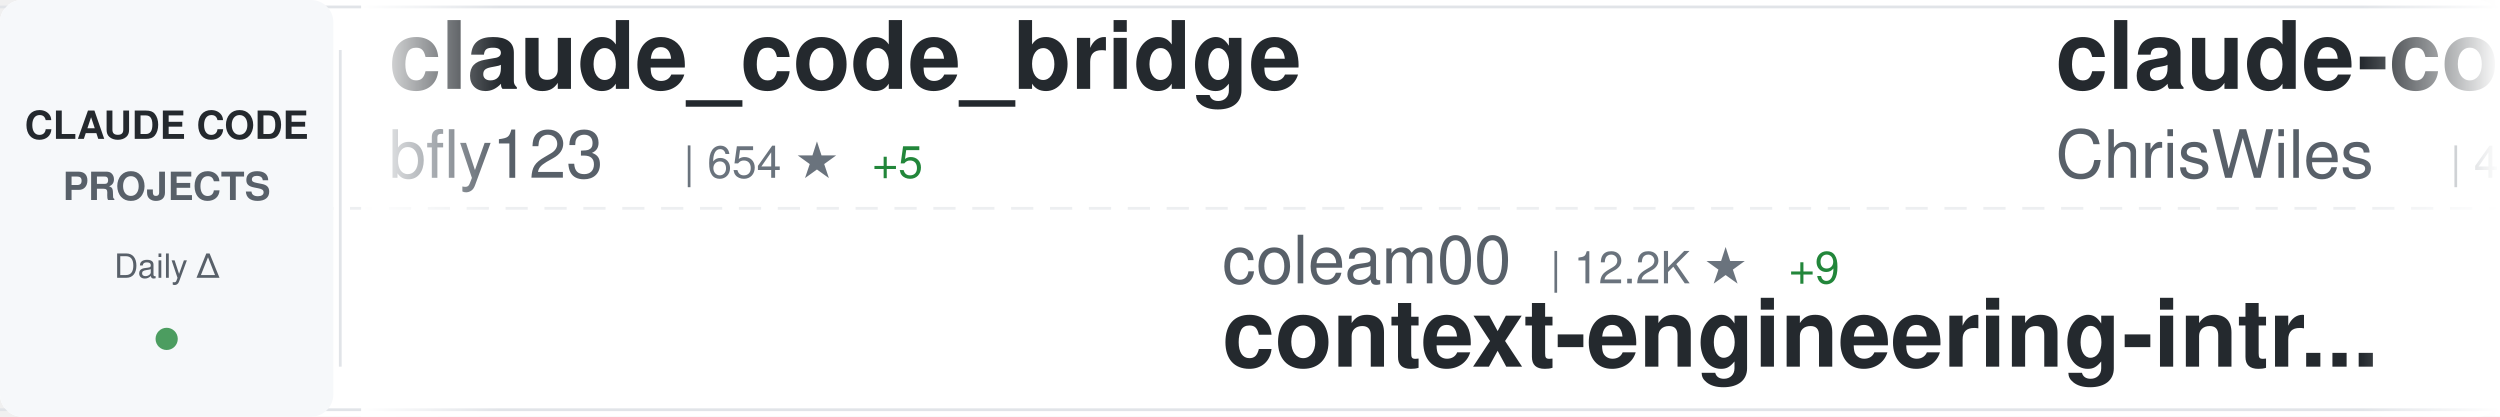
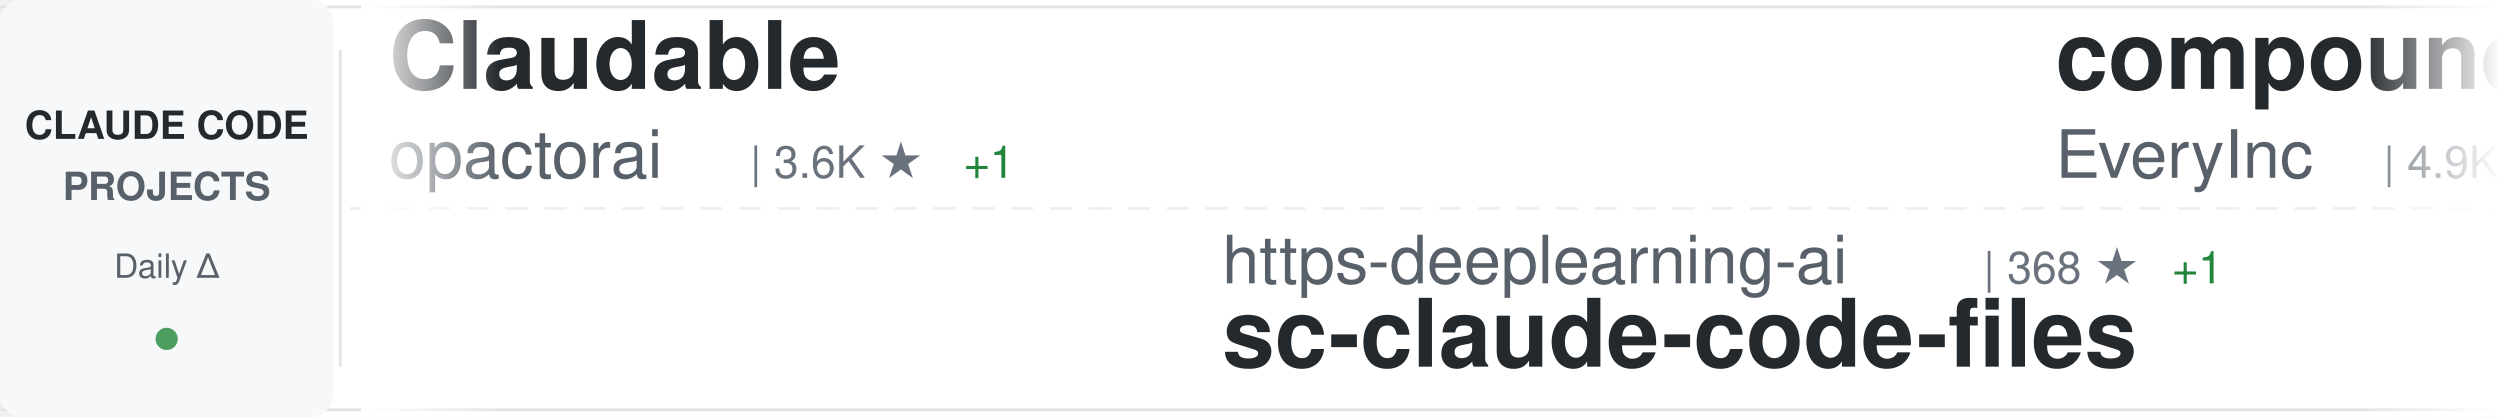
<svg xmlns="http://www.w3.org/2000/svg" width="900" height="150">
  <defs>
    <linearGradient id="awesomeLeftFade" x1="0%" y1="0%" x2="100%" y2="0%">
      <stop offset="0%" style="stop-color:#ffffff;stop-opacity:1" />
      <stop offset="100%" style="stop-color:#ffffff;stop-opacity:0" />
    </linearGradient>
    <linearGradient id="awesomeRightFade" x1="0%" y1="0%" x2="100%" y2="0%">
      <stop offset="0%" style="stop-color:#ffffff;stop-opacity:0" />
      <stop offset="100%" style="stop-color:#ffffff;stop-opacity:1" />
    </linearGradient>
  </defs>
  <rect width="900" height="150" fill="#ffffff" rx="8" />
  <rect x="0" y="2" width="900" height="1" fill="#e1e4e8" />
  <rect x="0" y="147" width="900" height="1" fill="#e1e4e8" />
  <line x1="0" y1="75" x2="900" y2="75" stroke="#e1e4e8" stroke-width="1" stroke-dasharray="8 6" opacity="0.6" />
  <rect x="0" y="0" width="120" height="150" fill="#f6f8fa" rx="8" />
  <text x="60" y="50" font-family="-apple-system, BlinkMacSystemFont, 'Segoe UI', Helvetica, Arial, sans-serif" font-size="14" font-weight="600" fill="#24292e" text-anchor="middle">CLAUDE CODE</text>
  <text x="60" y="72" font-family="-apple-system, BlinkMacSystemFont, 'Segoe UI', Helvetica, Arial, sans-serif" font-size="14" font-weight="600" fill="#586069" text-anchor="middle">PROJECTS</text>
  <text x="60" y="100" font-family="-apple-system, BlinkMacSystemFont, 'Segoe UI', Helvetica, Arial, sans-serif" font-size="12" font-weight="500" fill="#586069" text-anchor="middle">Daily Δ</text>
  <circle cx="60" cy="122" r="4" fill="#22863a" opacity="0.8" />
  <rect x="122" y="18" width="1" height="114" fill="#e1e4e8" />
  <clipPath id="awesomeTickerClip">
    <rect x="130" y="0" width="770" height="150" />
  </clipPath>
  <g clip-path="url(#awesomeTickerClip)">
    <g id="awesomeTickerItems">
      <animateTransform attributeName="transform" attributeType="XML" type="translate" from="0 0" to="-3000 0" dur="54s" repeatCount="indefinite" />
      <g transform="translate(0, 0)">
-         <text x="140" y="32" font-family="-apple-system, BlinkMacSystemFont, 'Segoe UI', Helvetica, Arial, sans-serif" font-size="34" font-weight="600" fill="#24292e">claude_code_bridge</text>
-         <text x="140" y="64" font-family="-apple-system, BlinkMacSystemFont, 'Segoe UI', Helvetica, Arial, sans-serif" font-size="24" font-weight="400" fill="#586069">bfly123</text>
-         <text x="246" y="64" font-family="-apple-system, BlinkMacSystemFont, 'Segoe UI', Helvetica, Arial, sans-serif" font-size="16" font-weight="500" fill="#6a737d">| 654 ★</text>
-         <text x="314" y="64" font-family="-apple-system, BlinkMacSystemFont, 'Segoe UI', Helvetica, Arial, sans-serif" font-size="16" font-weight="500" fill="#22863a"> +5</text>
+         <text x="140" y="32" font-family="-apple-system, BlinkMacSystemFont, 'Segoe UI', Helvetica, Arial, sans-serif" font-size="34" font-weight="600" fill="#24292e">Claudable</text>
+         <text x="140" y="64" font-family="-apple-system, BlinkMacSystemFont, 'Segoe UI', Helvetica, Arial, sans-serif" font-size="24" font-weight="400" fill="#586069">opactorai</text>
+         <text x="270" y="64" font-family="-apple-system, BlinkMacSystemFont, 'Segoe UI', Helvetica, Arial, sans-serif" font-size="16" font-weight="500" fill="#6a737d">| 3.6K ★</text>
+         <text x="347" y="64" font-family="-apple-system, BlinkMacSystemFont, 'Segoe UI', Helvetica, Arial, sans-serif" font-size="16" font-weight="500" fill="#22863a"> +1</text>
      </g>
      <g transform="translate(300, 0)">
-         <text x="140" y="102" font-family="-apple-system, BlinkMacSystemFont, 'Segoe UI', Helvetica, Arial, sans-serif" font-size="24" font-weight="400" fill="#586069">coleam00</text>
-         <text x="258" y="102" font-family="-apple-system, BlinkMacSystemFont, 'Segoe UI', Helvetica, Arial, sans-serif" font-size="16" font-weight="500" fill="#6a737d">| 12.2K ★</text>
-         <text x="344" y="102" font-family="-apple-system, BlinkMacSystemFont, 'Segoe UI', Helvetica, Arial, sans-serif" font-size="16" font-weight="500" fill="#22863a"> +9</text>
-         <text x="140" y="132" font-family="-apple-system, BlinkMacSystemFont, 'Segoe UI', Helvetica, Arial, sans-serif" font-size="34" font-weight="600" fill="#24292e">context-engineering-intr...</text>
+         <text x="140" y="102" font-family="-apple-system, BlinkMacSystemFont, 'Segoe UI', Helvetica, Arial, sans-serif" font-size="24" font-weight="400" fill="#586069">https-deeplearning-ai</text>
+         <text x="414" y="102" font-family="-apple-system, BlinkMacSystemFont, 'Segoe UI', Helvetica, Arial, sans-serif" font-size="16" font-weight="500" fill="#6a737d">| 368 ★</text>
+         <text x="482" y="102" font-family="-apple-system, BlinkMacSystemFont, 'Segoe UI', Helvetica, Arial, sans-serif" font-size="16" font-weight="500" fill="#22863a"> +1</text>
+         <text x="140" y="132" font-family="-apple-system, BlinkMacSystemFont, 'Segoe UI', Helvetica, Arial, sans-serif" font-size="34" font-weight="600" fill="#24292e">sc-claude-code-files</text>
      </g>
      <g transform="translate(600, 0)">
-         <text x="140" y="32" font-family="-apple-system, BlinkMacSystemFont, 'Segoe UI', Helvetica, Arial, sans-serif" font-size="34" font-weight="600" fill="#24292e">claude-code-showcase</text>
-         <text x="140" y="64" font-family="-apple-system, BlinkMacSystemFont, 'Segoe UI', Helvetica, Arial, sans-serif" font-size="24" font-weight="400" fill="#586069">ChrisWiles</text>
-         <text x="282" y="64" font-family="-apple-system, BlinkMacSystemFont, 'Segoe UI', Helvetica, Arial, sans-serif" font-size="16" font-weight="500" fill="#6a737d">| 4.9K ★</text>
-         <text x="359" y="64" font-family="-apple-system, BlinkMacSystemFont, 'Segoe UI', Helvetica, Arial, sans-serif" font-size="16" font-weight="500" fill="#22863a"> +45</text>
-       </g>
-       <g transform="translate(900, 0)">
-         <text x="140" y="102" font-family="-apple-system, BlinkMacSystemFont, 'Segoe UI', Helvetica, Arial, sans-serif" font-size="24" font-weight="400" fill="#586069">ghuntley</text>
-         <text x="258" y="102" font-family="-apple-system, BlinkMacSystemFont, 'Segoe UI', Helvetica, Arial, sans-serif" font-size="16" font-weight="500" fill="#6a737d">| 800 ★</text>
-         <text x="326" y="102" font-family="-apple-system, BlinkMacSystemFont, 'Segoe UI', Helvetica, Arial, sans-serif" font-size="16" font-weight="500" fill="#22863a"> +3</text>
-         <text x="140" y="132" font-family="-apple-system, BlinkMacSystemFont, 'Segoe UI', Helvetica, Arial, sans-serif" font-size="34" font-weight="600" fill="#24292e">claude-code-source-code-...</text>
-       </g>
-       <g transform="translate(1200, 0)">
        <text x="140" y="32" font-family="-apple-system, BlinkMacSystemFont, 'Segoe UI', Helvetica, Arial, sans-serif" font-size="34" font-weight="600" fill="#24292e">compound-engineering-plu...</text>
        <text x="140" y="64" font-family="-apple-system, BlinkMacSystemFont, 'Segoe UI', Helvetica, Arial, sans-serif" font-size="24" font-weight="400" fill="#586069">EveryInc</text>
        <text x="258" y="64" font-family="-apple-system, BlinkMacSystemFont, 'Segoe UI', Helvetica, Arial, sans-serif" font-size="16" font-weight="500" fill="#6a737d">| 4.9K ★</text>
-         <text x="335" y="64" font-family="-apple-system, BlinkMacSystemFont, 'Segoe UI', Helvetica, Arial, sans-serif" font-size="16" font-weight="500" fill="#22863a"> +38</text>
+         <text x="335" y="64" font-family="-apple-system, BlinkMacSystemFont, 'Segoe UI', Helvetica, Arial, sans-serif" font-size="16" font-weight="500" fill="#22863a"> +41</text>
+       </g>
+       <g transform="translate(900, 0)">
+         <text x="140" y="102" font-family="-apple-system, BlinkMacSystemFont, 'Segoe UI', Helvetica, Arial, sans-serif" font-size="24" font-weight="400" fill="#586069">Njengah</text>
+         <text x="246" y="102" font-family="-apple-system, BlinkMacSystemFont, 'Segoe UI', Helvetica, Arial, sans-serif" font-size="16" font-weight="500" fill="#6a737d">| 1.2K ★</text>
+         <text x="323" y="102" font-family="-apple-system, BlinkMacSystemFont, 'Segoe UI', Helvetica, Arial, sans-serif" font-size="16" font-weight="500" fill="#22863a"> +10</text>
+         <text x="140" y="132" font-family="-apple-system, BlinkMacSystemFont, 'Segoe UI', Helvetica, Arial, sans-serif" font-size="34" font-weight="600" fill="#24292e">claude-code-cheat-sheet</text>
+       </g>
+       <g transform="translate(1200, 0)">
+         <text x="140" y="32" font-family="-apple-system, BlinkMacSystemFont, 'Segoe UI', Helvetica, Arial, sans-serif" font-size="34" font-weight="600" fill="#24292e">ClaudeCodeAgents</text>
+         <text x="140" y="64" font-family="-apple-system, BlinkMacSystemFont, 'Segoe UI', Helvetica, Arial, sans-serif" font-size="24" font-weight="400" fill="#586069">darcyegb</text>
+         <text x="258" y="64" font-family="-apple-system, BlinkMacSystemFont, 'Segoe UI', Helvetica, Arial, sans-serif" font-size="16" font-weight="500" fill="#6a737d">| 478 ★</text>
+         <text x="326" y="64" font-family="-apple-system, BlinkMacSystemFont, 'Segoe UI', Helvetica, Arial, sans-serif" font-size="16" font-weight="500" fill="#22863a"> +1</text>
      </g>
      <g transform="translate(1500, 0)">
-         <text x="140" y="102" font-family="-apple-system, BlinkMacSystemFont, 'Segoe UI', Helvetica, Arial, sans-serif" font-size="24" font-weight="400" fill="#586069">Pimzino</text>
-         <text x="246" y="102" font-family="-apple-system, BlinkMacSystemFont, 'Segoe UI', Helvetica, Arial, sans-serif" font-size="16" font-weight="500" fill="#6a737d">| 3.3K ★</text>
-         <text x="323" y="102" font-family="-apple-system, BlinkMacSystemFont, 'Segoe UI', Helvetica, Arial, sans-serif" font-size="16" font-weight="500" fill="#22863a"> +6</text>
-         <text x="140" y="132" font-family="-apple-system, BlinkMacSystemFont, 'Segoe UI', Helvetica, Arial, sans-serif" font-size="34" font-weight="600" fill="#24292e">claude-code-spec-workflo...</text>
+         <text x="140" y="102" font-family="-apple-system, BlinkMacSystemFont, 'Segoe UI', Helvetica, Arial, sans-serif" font-size="24" font-weight="400" fill="#586069">zhukunpenglinyutong</text>
+         <text x="390" y="102" font-family="-apple-system, BlinkMacSystemFont, 'Segoe UI', Helvetica, Arial, sans-serif" font-size="16" font-weight="500" fill="#6a737d">| 744 ★</text>
+         <text x="458" y="102" font-family="-apple-system, BlinkMacSystemFont, 'Segoe UI', Helvetica, Arial, sans-serif" font-size="16" font-weight="500" fill="#22863a"> +6</text>
+         <text x="140" y="132" font-family="-apple-system, BlinkMacSystemFont, 'Segoe UI', Helvetica, Arial, sans-serif" font-size="34" font-weight="600" fill="#24292e">idea-claude-code-gui</text>
      </g>
      <g transform="translate(1800, 0)">
-         <text x="140" y="32" font-family="-apple-system, BlinkMacSystemFont, 'Segoe UI', Helvetica, Arial, sans-serif" font-size="34" font-weight="600" fill="#24292e">claude-coder</text>
-         <text x="140" y="64" font-family="-apple-system, BlinkMacSystemFont, 'Segoe UI', Helvetica, Arial, sans-serif" font-size="24" font-weight="400" fill="#586069">kodu-ai</text>
-         <text x="246" y="64" font-family="-apple-system, BlinkMacSystemFont, 'Segoe UI', Helvetica, Arial, sans-serif" font-size="16" font-weight="500" fill="#6a737d">| 5.3K ★</text>
-         <text x="323" y="64" font-family="-apple-system, BlinkMacSystemFont, 'Segoe UI', Helvetica, Arial, sans-serif" font-size="16" font-weight="500" fill="#22863a"> +1</text>
+         <text x="140" y="32" font-family="-apple-system, BlinkMacSystemFont, 'Segoe UI', Helvetica, Arial, sans-serif" font-size="34" font-weight="600" fill="#24292e">claude-code-webui</text>
+         <text x="140" y="64" font-family="-apple-system, BlinkMacSystemFont, 'Segoe UI', Helvetica, Arial, sans-serif" font-size="24" font-weight="400" fill="#586069">sugyan</text>
+         <text x="234" y="64" font-family="-apple-system, BlinkMacSystemFont, 'Segoe UI', Helvetica, Arial, sans-serif" font-size="16" font-weight="500" fill="#6a737d">| 845 ★</text>
+         <text x="302" y="64" font-family="-apple-system, BlinkMacSystemFont, 'Segoe UI', Helvetica, Arial, sans-serif" font-size="16" font-weight="500" fill="#22863a"> +5</text>
      </g>
      <g transform="translate(2100, 0)">
-         <text x="140" y="102" font-family="-apple-system, BlinkMacSystemFont, 'Segoe UI', Helvetica, Arial, sans-serif" font-size="24" font-weight="400" fill="#586069">zed-industries</text>
-         <text x="330" y="102" font-family="-apple-system, BlinkMacSystemFont, 'Segoe UI', Helvetica, Arial, sans-serif" font-size="16" font-weight="500" fill="#6a737d">| 755 ★</text>
-         <text x="398" y="102" font-family="-apple-system, BlinkMacSystemFont, 'Segoe UI', Helvetica, Arial, sans-serif" font-size="16" font-weight="500" fill="#22863a"> +5</text>
-         <text x="140" y="132" font-family="-apple-system, BlinkMacSystemFont, 'Segoe UI', Helvetica, Arial, sans-serif" font-size="34" font-weight="600" fill="#24292e">claude-code-acp</text>
+         <text x="140" y="102" font-family="-apple-system, BlinkMacSystemFont, 'Segoe UI', Helvetica, Arial, sans-serif" font-size="24" font-weight="400" fill="#586069">anthropics</text>
+         <text x="282" y="102" font-family="-apple-system, BlinkMacSystemFont, 'Segoe UI', Helvetica, Arial, sans-serif" font-size="16" font-weight="500" fill="#6a737d">| 57.9K ★</text>
+         <text x="368" y="102" font-family="-apple-system, BlinkMacSystemFont, 'Segoe UI', Helvetica, Arial, sans-serif" font-size="16" font-weight="500" fill="#22863a"> +327</text>
+         <text x="140" y="132" font-family="-apple-system, BlinkMacSystemFont, 'Segoe UI', Helvetica, Arial, sans-serif" font-size="34" font-weight="600" fill="#24292e">claude-code</text>
      </g>
      <g transform="translate(2400, 0)">
-         <text x="140" y="32" font-family="-apple-system, BlinkMacSystemFont, 'Segoe UI', Helvetica, Arial, sans-serif" font-size="34" font-weight="600" fill="#24292e">ralph-claude-code</text>
-         <text x="140" y="64" font-family="-apple-system, BlinkMacSystemFont, 'Segoe UI', Helvetica, Arial, sans-serif" font-size="24" font-weight="400" fill="#586069">frankbria</text>
-         <text x="270" y="64" font-family="-apple-system, BlinkMacSystemFont, 'Segoe UI', Helvetica, Arial, sans-serif" font-size="16" font-weight="500" fill="#6a737d">| 3.7K ★</text>
-         <text x="347" y="64" font-family="-apple-system, BlinkMacSystemFont, 'Segoe UI', Helvetica, Arial, sans-serif" font-size="16" font-weight="500" fill="#22863a"> +228</text>
+         <text x="140" y="32" font-family="-apple-system, BlinkMacSystemFont, 'Segoe UI', Helvetica, Arial, sans-serif" font-size="34" font-weight="600" fill="#24292e">agents</text>
+         <text x="140" y="64" font-family="-apple-system, BlinkMacSystemFont, 'Segoe UI', Helvetica, Arial, sans-serif" font-size="24" font-weight="400" fill="#586069">wshobson</text>
+         <text x="258" y="64" font-family="-apple-system, BlinkMacSystemFont, 'Segoe UI', Helvetica, Arial, sans-serif" font-size="16" font-weight="500" fill="#6a737d">| 25.9K ★</text>
+         <text x="344" y="64" font-family="-apple-system, BlinkMacSystemFont, 'Segoe UI', Helvetica, Arial, sans-serif" font-size="16" font-weight="500" fill="#22863a"> +109</text>
      </g>
      <g transform="translate(2700, 0)">
-         <text x="140" y="102" font-family="-apple-system, BlinkMacSystemFont, 'Segoe UI', Helvetica, Arial, sans-serif" font-size="24" font-weight="400" fill="#586069">anthropics</text>
-         <text x="282" y="102" font-family="-apple-system, BlinkMacSystemFont, 'Segoe UI', Helvetica, Arial, sans-serif" font-size="16" font-weight="500" fill="#6a737d">| 4.2K ★</text>
-         <text x="359" y="102" font-family="-apple-system, BlinkMacSystemFont, 'Segoe UI', Helvetica, Arial, sans-serif" font-size="16" font-weight="500" fill="#22863a"> +15</text>
-         <text x="140" y="132" font-family="-apple-system, BlinkMacSystemFont, 'Segoe UI', Helvetica, Arial, sans-serif" font-size="34" font-weight="600" fill="#24292e">claude-agent-sdk-python</text>
+         <text x="140" y="102" font-family="-apple-system, BlinkMacSystemFont, 'Segoe UI', Helvetica, Arial, sans-serif" font-size="24" font-weight="400" fill="#586069">greggh</text>
+         <text x="234" y="102" font-family="-apple-system, BlinkMacSystemFont, 'Segoe UI', Helvetica, Arial, sans-serif" font-size="16" font-weight="500" fill="#6a737d">| 1.7K ★</text>
+         <text x="311" y="102" font-family="-apple-system, BlinkMacSystemFont, 'Segoe UI', Helvetica, Arial, sans-serif" font-size="16" font-weight="500" fill="#22863a"> +2</text>
+         <text x="140" y="132" font-family="-apple-system, BlinkMacSystemFont, 'Segoe UI', Helvetica, Arial, sans-serif" font-size="34" font-weight="600" fill="#24292e">claude-code.nvim</text>
      </g>
      <g transform="translate(3000, 0)">
-         <text x="140" y="32" font-family="-apple-system, BlinkMacSystemFont, 'Segoe UI', Helvetica, Arial, sans-serif" font-size="34" font-weight="600" fill="#24292e">claude_code_bridge</text>
-         <text x="140" y="64" font-family="-apple-system, BlinkMacSystemFont, 'Segoe UI', Helvetica, Arial, sans-serif" font-size="24" font-weight="400" fill="#586069">bfly123</text>
-         <text x="246" y="64" font-family="-apple-system, BlinkMacSystemFont, 'Segoe UI', Helvetica, Arial, sans-serif" font-size="16" font-weight="500" fill="#6a737d">| 654 ★</text>
-         <text x="314" y="64" font-family="-apple-system, BlinkMacSystemFont, 'Segoe UI', Helvetica, Arial, sans-serif" font-size="16" font-weight="500" fill="#22863a"> +5</text>
+         <text x="140" y="32" font-family="-apple-system, BlinkMacSystemFont, 'Segoe UI', Helvetica, Arial, sans-serif" font-size="34" font-weight="600" fill="#24292e">Claudable</text>
+         <text x="140" y="64" font-family="-apple-system, BlinkMacSystemFont, 'Segoe UI', Helvetica, Arial, sans-serif" font-size="24" font-weight="400" fill="#586069">opactorai</text>
+         <text x="270" y="64" font-family="-apple-system, BlinkMacSystemFont, 'Segoe UI', Helvetica, Arial, sans-serif" font-size="16" font-weight="500" fill="#6a737d">| 3.6K ★</text>
+         <text x="347" y="64" font-family="-apple-system, BlinkMacSystemFont, 'Segoe UI', Helvetica, Arial, sans-serif" font-size="16" font-weight="500" fill="#22863a"> +1</text>
      </g>
      <g transform="translate(3300, 0)">
-         <text x="140" y="102" font-family="-apple-system, BlinkMacSystemFont, 'Segoe UI', Helvetica, Arial, sans-serif" font-size="24" font-weight="400" fill="#586069">coleam00</text>
-         <text x="258" y="102" font-family="-apple-system, BlinkMacSystemFont, 'Segoe UI', Helvetica, Arial, sans-serif" font-size="16" font-weight="500" fill="#6a737d">| 12.2K ★</text>
-         <text x="344" y="102" font-family="-apple-system, BlinkMacSystemFont, 'Segoe UI', Helvetica, Arial, sans-serif" font-size="16" font-weight="500" fill="#22863a"> +9</text>
-         <text x="140" y="132" font-family="-apple-system, BlinkMacSystemFont, 'Segoe UI', Helvetica, Arial, sans-serif" font-size="34" font-weight="600" fill="#24292e">context-engineering-intr...</text>
+         <text x="140" y="102" font-family="-apple-system, BlinkMacSystemFont, 'Segoe UI', Helvetica, Arial, sans-serif" font-size="24" font-weight="400" fill="#586069">https-deeplearning-ai</text>
+         <text x="414" y="102" font-family="-apple-system, BlinkMacSystemFont, 'Segoe UI', Helvetica, Arial, sans-serif" font-size="16" font-weight="500" fill="#6a737d">| 368 ★</text>
+         <text x="482" y="102" font-family="-apple-system, BlinkMacSystemFont, 'Segoe UI', Helvetica, Arial, sans-serif" font-size="16" font-weight="500" fill="#22863a"> +1</text>
+         <text x="140" y="132" font-family="-apple-system, BlinkMacSystemFont, 'Segoe UI', Helvetica, Arial, sans-serif" font-size="34" font-weight="600" fill="#24292e">sc-claude-code-files</text>
      </g>
      <g transform="translate(3600, 0)">
-         <text x="140" y="32" font-family="-apple-system, BlinkMacSystemFont, 'Segoe UI', Helvetica, Arial, sans-serif" font-size="34" font-weight="600" fill="#24292e">claude-code-showcase</text>
-         <text x="140" y="64" font-family="-apple-system, BlinkMacSystemFont, 'Segoe UI', Helvetica, Arial, sans-serif" font-size="24" font-weight="400" fill="#586069">ChrisWiles</text>
-         <text x="282" y="64" font-family="-apple-system, BlinkMacSystemFont, 'Segoe UI', Helvetica, Arial, sans-serif" font-size="16" font-weight="500" fill="#6a737d">| 4.9K ★</text>
-         <text x="359" y="64" font-family="-apple-system, BlinkMacSystemFont, 'Segoe UI', Helvetica, Arial, sans-serif" font-size="16" font-weight="500" fill="#22863a"> +45</text>
+         <text x="140" y="32" font-family="-apple-system, BlinkMacSystemFont, 'Segoe UI', Helvetica, Arial, sans-serif" font-size="34" font-weight="600" fill="#24292e">compound-engineering-plu...</text>
+         <text x="140" y="64" font-family="-apple-system, BlinkMacSystemFont, 'Segoe UI', Helvetica, Arial, sans-serif" font-size="24" font-weight="400" fill="#586069">EveryInc</text>
+         <text x="258" y="64" font-family="-apple-system, BlinkMacSystemFont, 'Segoe UI', Helvetica, Arial, sans-serif" font-size="16" font-weight="500" fill="#6a737d">| 4.9K ★</text>
+         <text x="335" y="64" font-family="-apple-system, BlinkMacSystemFont, 'Segoe UI', Helvetica, Arial, sans-serif" font-size="16" font-weight="500" fill="#22863a"> +41</text>
      </g>
      <g transform="translate(3900, 0)">
-         <text x="140" y="102" font-family="-apple-system, BlinkMacSystemFont, 'Segoe UI', Helvetica, Arial, sans-serif" font-size="24" font-weight="400" fill="#586069">ghuntley</text>
-         <text x="258" y="102" font-family="-apple-system, BlinkMacSystemFont, 'Segoe UI', Helvetica, Arial, sans-serif" font-size="16" font-weight="500" fill="#6a737d">| 800 ★</text>
-         <text x="326" y="102" font-family="-apple-system, BlinkMacSystemFont, 'Segoe UI', Helvetica, Arial, sans-serif" font-size="16" font-weight="500" fill="#22863a"> +3</text>
-         <text x="140" y="132" font-family="-apple-system, BlinkMacSystemFont, 'Segoe UI', Helvetica, Arial, sans-serif" font-size="34" font-weight="600" fill="#24292e">claude-code-source-code-...</text>
+         <text x="140" y="102" font-family="-apple-system, BlinkMacSystemFont, 'Segoe UI', Helvetica, Arial, sans-serif" font-size="24" font-weight="400" fill="#586069">Njengah</text>
+         <text x="246" y="102" font-family="-apple-system, BlinkMacSystemFont, 'Segoe UI', Helvetica, Arial, sans-serif" font-size="16" font-weight="500" fill="#6a737d">| 1.2K ★</text>
+         <text x="323" y="102" font-family="-apple-system, BlinkMacSystemFont, 'Segoe UI', Helvetica, Arial, sans-serif" font-size="16" font-weight="500" fill="#22863a"> +10</text>
+         <text x="140" y="132" font-family="-apple-system, BlinkMacSystemFont, 'Segoe UI', Helvetica, Arial, sans-serif" font-size="34" font-weight="600" fill="#24292e">claude-code-cheat-sheet</text>
      </g>
    </g>
  </g>
  <rect x="130" y="0" width="50" height="150" fill="url(#awesomeLeftFade)" />
  <rect x="850" y="0" width="50" height="150" fill="url(#awesomeRightFade)" />
</svg>
